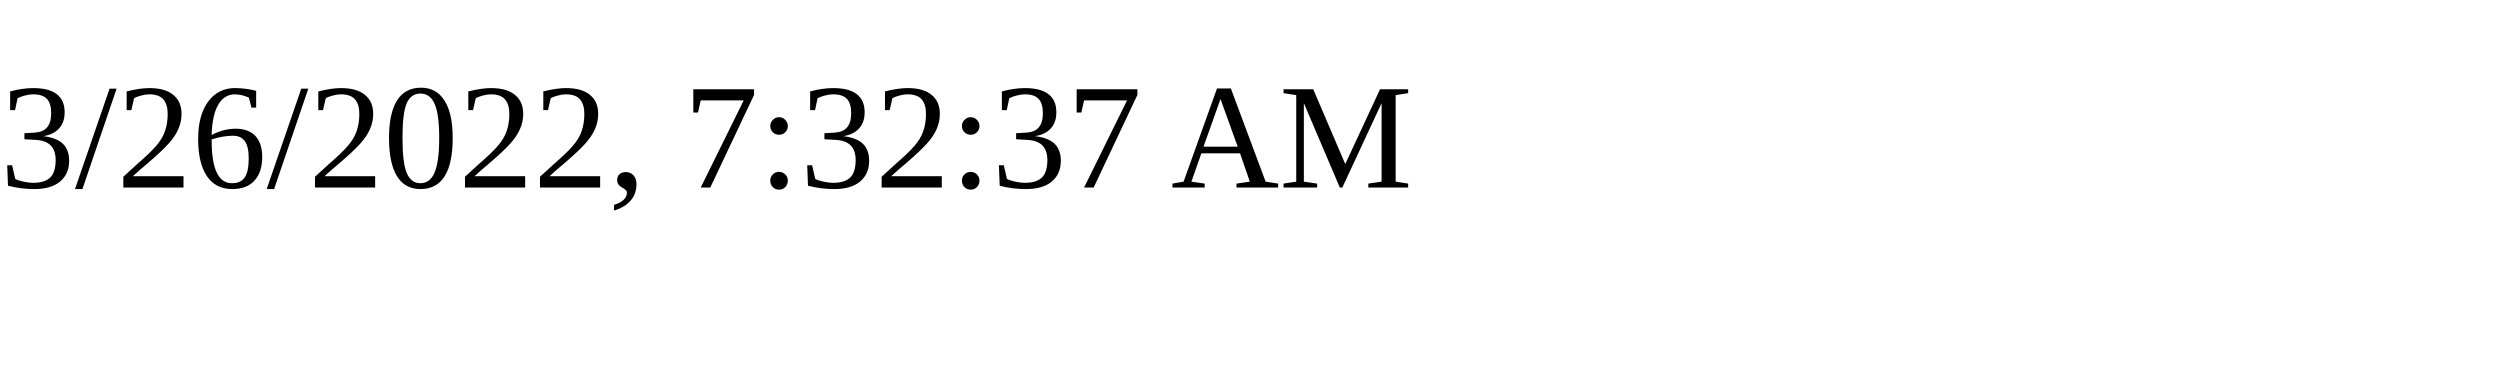
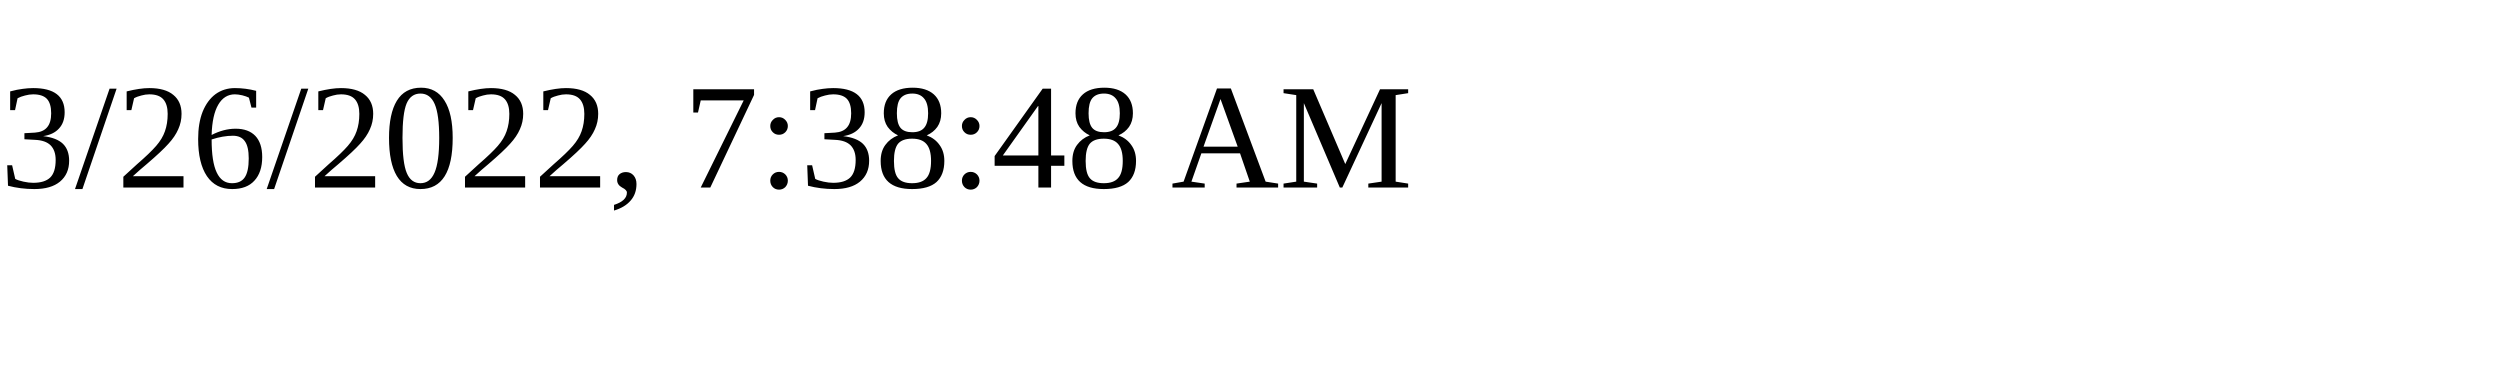
<svg xmlns="http://www.w3.org/2000/svg" height="30" width="200">
-   <text x="0" y="15">3/26/2022, 7:32:37 AM</text>
+   <text x="0" y="15">3/26/2022, 7:38:48 AM</text>
</svg>
